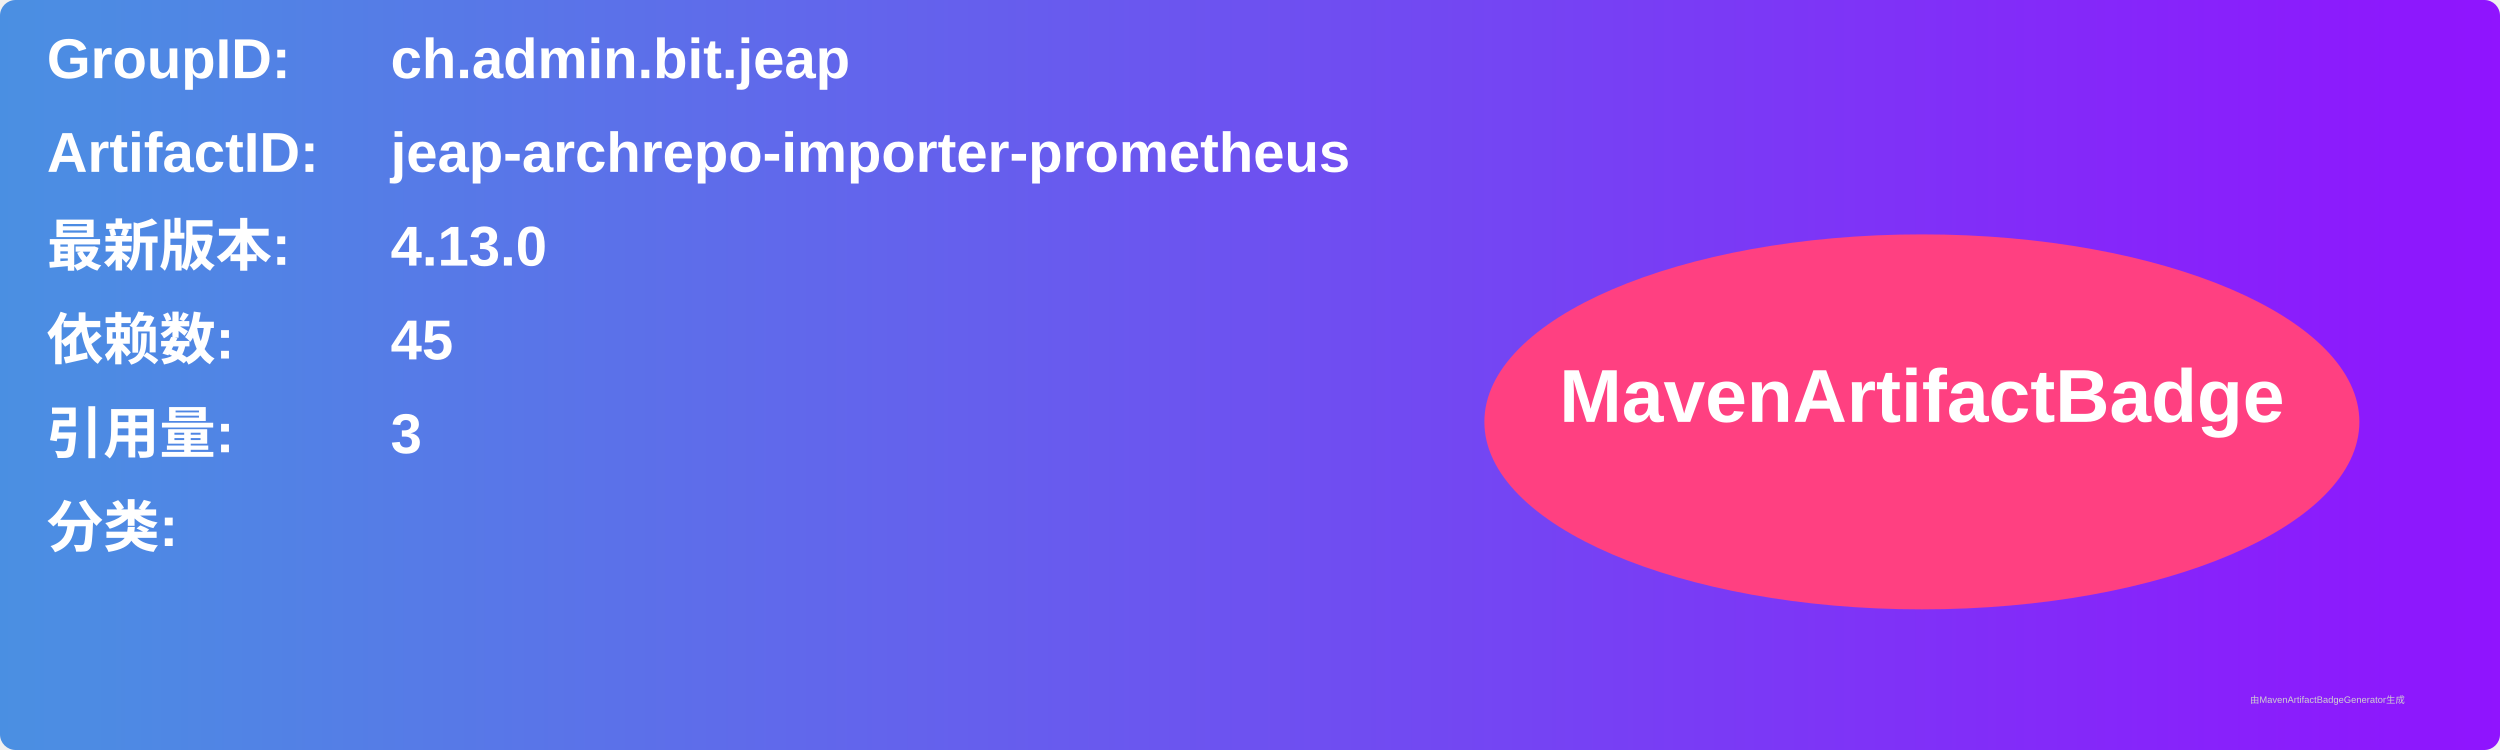
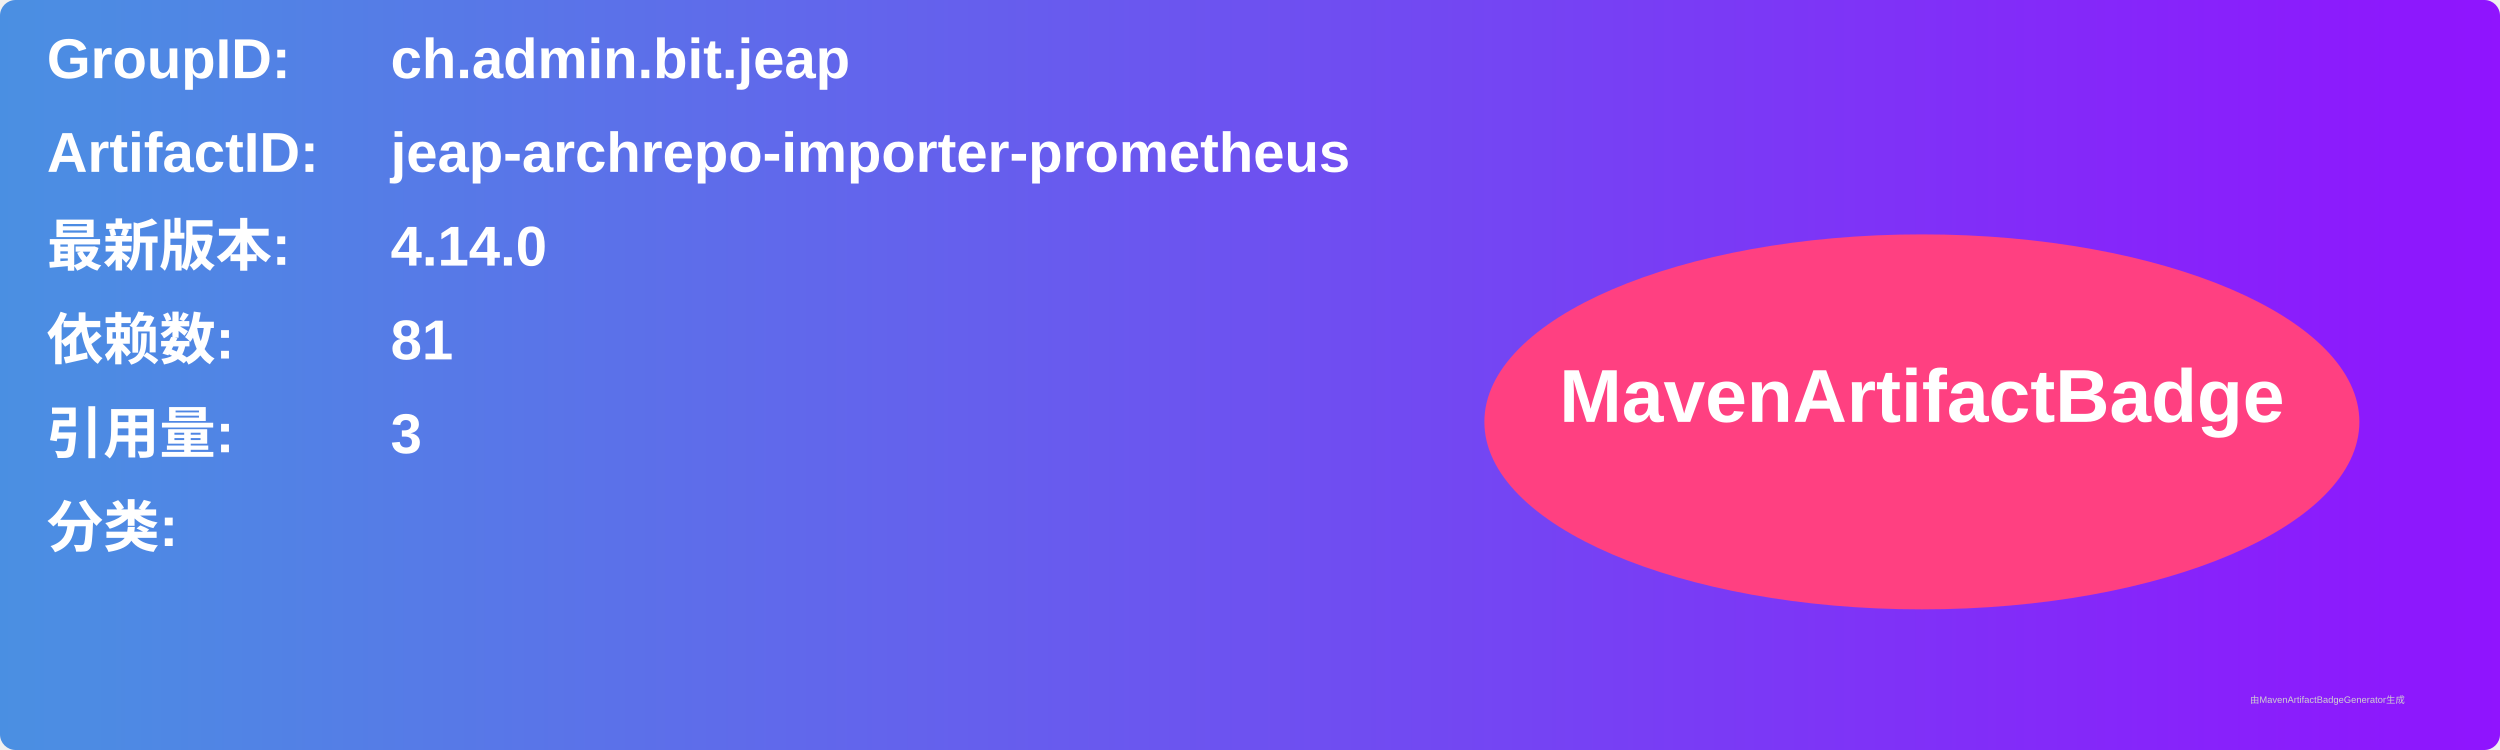
<svg xmlns="http://www.w3.org/2000/svg" width="800" height="240" viewBox="0 0 800 240">
  <linearGradient id="grad" x1="0%" y1="0%" x2="100%" y2="0%">
    <stop offset="0%" stop-color="#4a90e2" />
    <stop offset="100%" stop-color="#9013fe" />
  </linearGradient>
  <rect width="100%" height="100%" rx="5" ry="5" fill="url(#grad)" />
  <g transform="translate(15, 15)">
    <text x="0" y="10" font-family="Arial" font-size="18" fill="white" font-weight="bold" width="260">GroupID:</text>
    <text x="110" y="10" font-family="Arial" font-size="18" fill="white" font-weight="bold" width="460">ch.admin.bit.jeap</text>
    <text x="0" y="40" font-family="Arial" font-size="18" fill="white" font-weight="bold" width="260">ArtifactID:</text>
    <text x="110" y="40" font-family="Arial" font-size="18" fill="white" font-weight="bold" width="460">jeap-archrepo-importer-prometheus</text>
    <text x="0" y="70" font-family="Arial" font-size="18" fill="white" font-weight="bold">最新版本:</text>
    <text x="110" y="70" font-family="Arial" font-size="18" fill="white" font-weight="bold">
-       <tspan font-weight="bold">4.13.0</tspan>
+       <tspan font-weight="bold">4.14.0</tspan>
    </text>
    <text x="0" y="100" font-family="Arial" font-size="18" fill="white" font-weight="bold">依赖数: </text>
    <text x="110" y="100" font-family="Arial" font-size="18" fill="white">
-       <tspan font-weight="bold">45</tspan>
+       <tspan font-weight="bold">81</tspan>
    </text>
    <text x="0" y="130" font-family="Arial" font-size="18" fill="white" font-weight="bold">引用量: </text>
    <text x="110" y="130" font-family="Arial" font-size="18" fill="white">
      <tspan font-weight="bold">3</tspan>
    </text>
    <text x="0" y="160" font-family="Arial" font-size="18" fill="white" font-weight="bold">分类:</text>
    <text x="10" y="190" font-family="Arial" font-size="10" fill="white">
      <tspan font-weight="bold" />
    </text>
    <ellipse cx="600" cy="120" rx="140" ry="60" fill="#ff4081" />
    <text x="600" y="120" text-anchor="middle" font-family="Arial" font-size="24" fill="white" font-weight="bold">MavenArtifactBadge</text>
  </g>
  <text x="720" y="225" font-family="Arial" font-size="3" fill="#d0d0d0">由MavenArtifactBadgeGenerator生成</text>
</svg>
